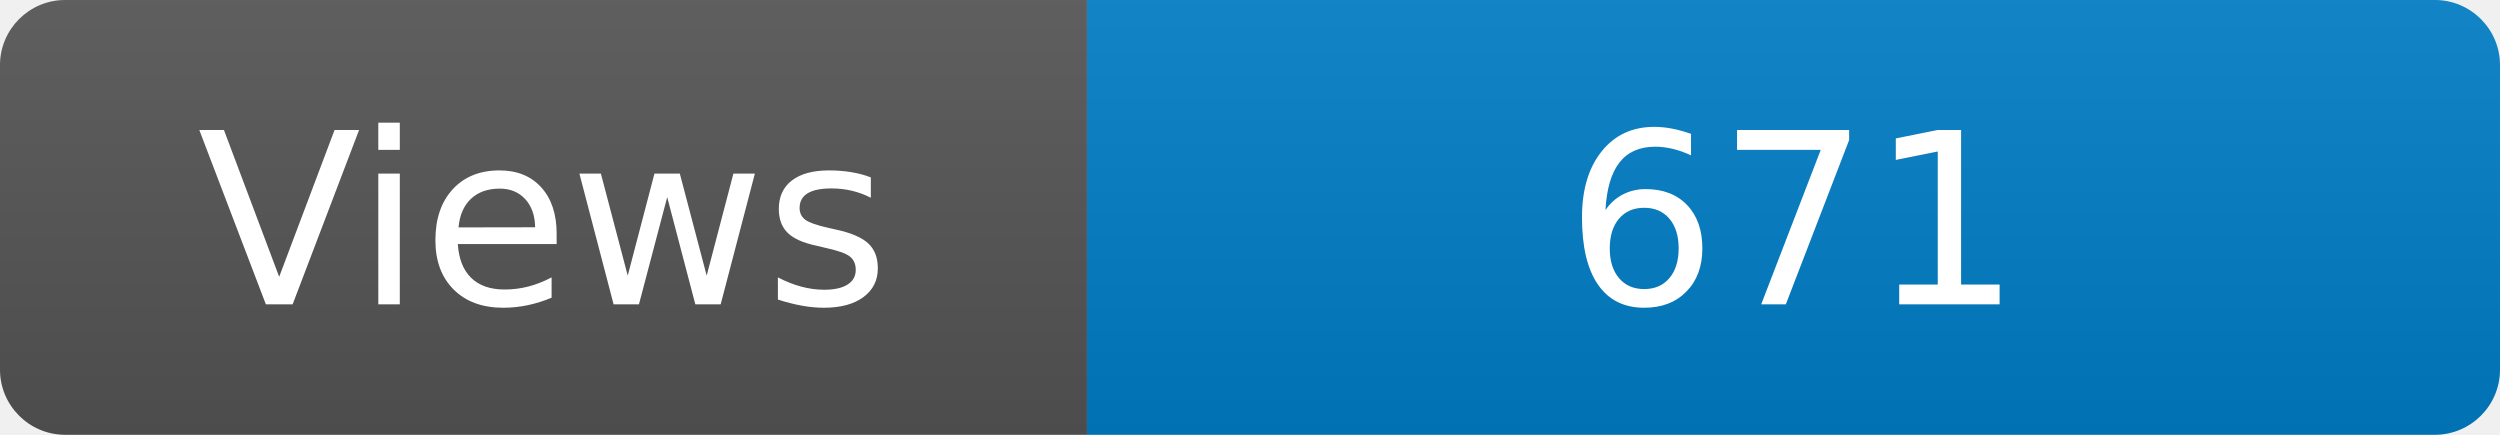
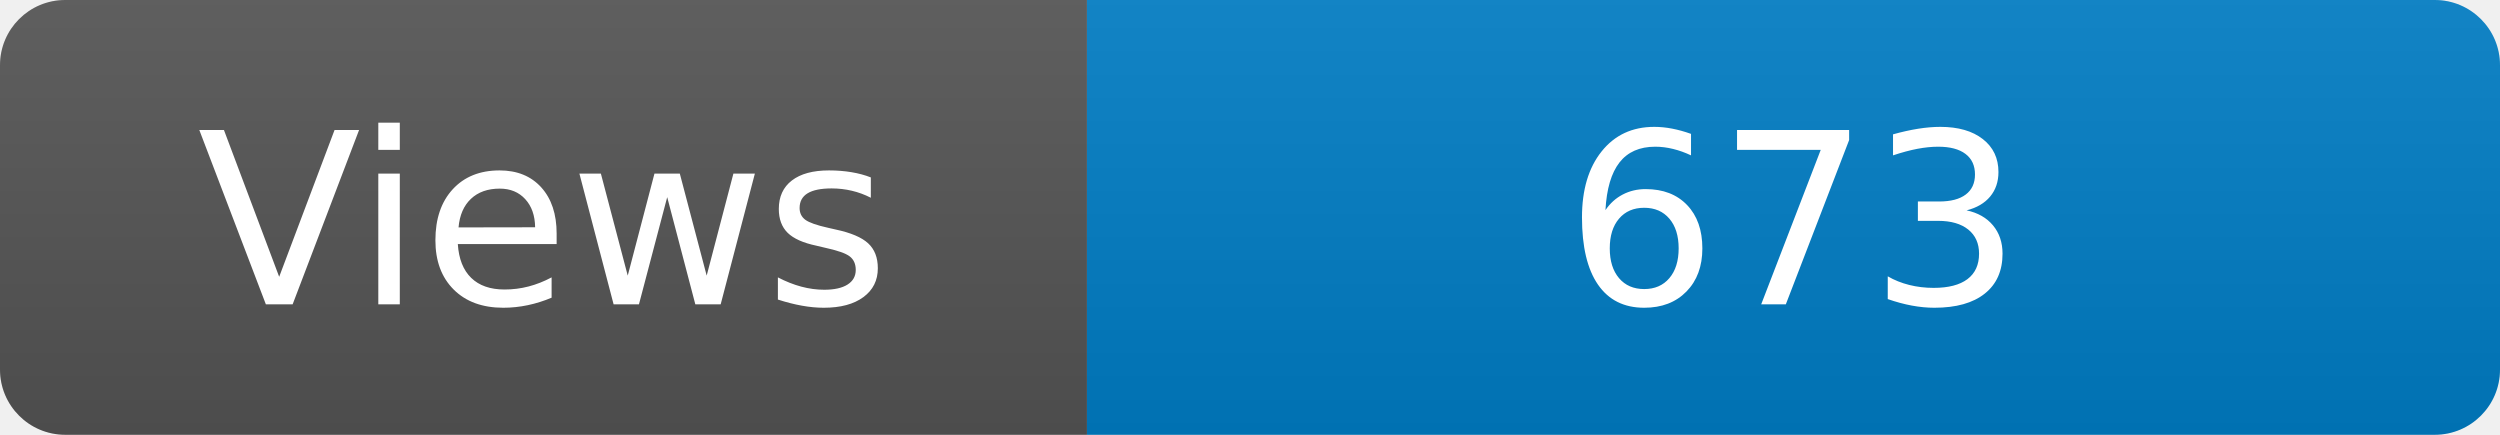
<svg xmlns="http://www.w3.org/2000/svg" width="115" height="20" role="img" aria-label="Maintained?: yes">
  <linearGradient id="s" x2="0" y2="100%">
    <stop offset="0" stop-color="#bbb" stop-opacity=".1" />
    <stop offset="1" stop-opacity=".1" />
  </linearGradient>
  <clipPath id="r">
    <rect width="115" height="20" rx="3" fill="#fff" />
  </clipPath>
  <g clip-path="url(#r)">
    <rect width="50" height="20" fill="#555" />
    <rect x="50" width="160" height="20" fill="#007ec6" />
    <rect width="115" height="20" fill="url(#s)" />
  </g>
  <g fill="#fff" text-anchor="middle" font-family="Verdana,Geneva,DejaVu Sans,sans-serif" font-size="110">
    <text x="250" y="140" transform="scale(.1)" fill="#fff">Views</text>
-     <text x="825" y="140" transform="scale(.1)" fill="#fff">671</text>
+     <text x="825" y="140" transform="scale(.1)" fill="#fff">673</text>
  </g>
</svg>
